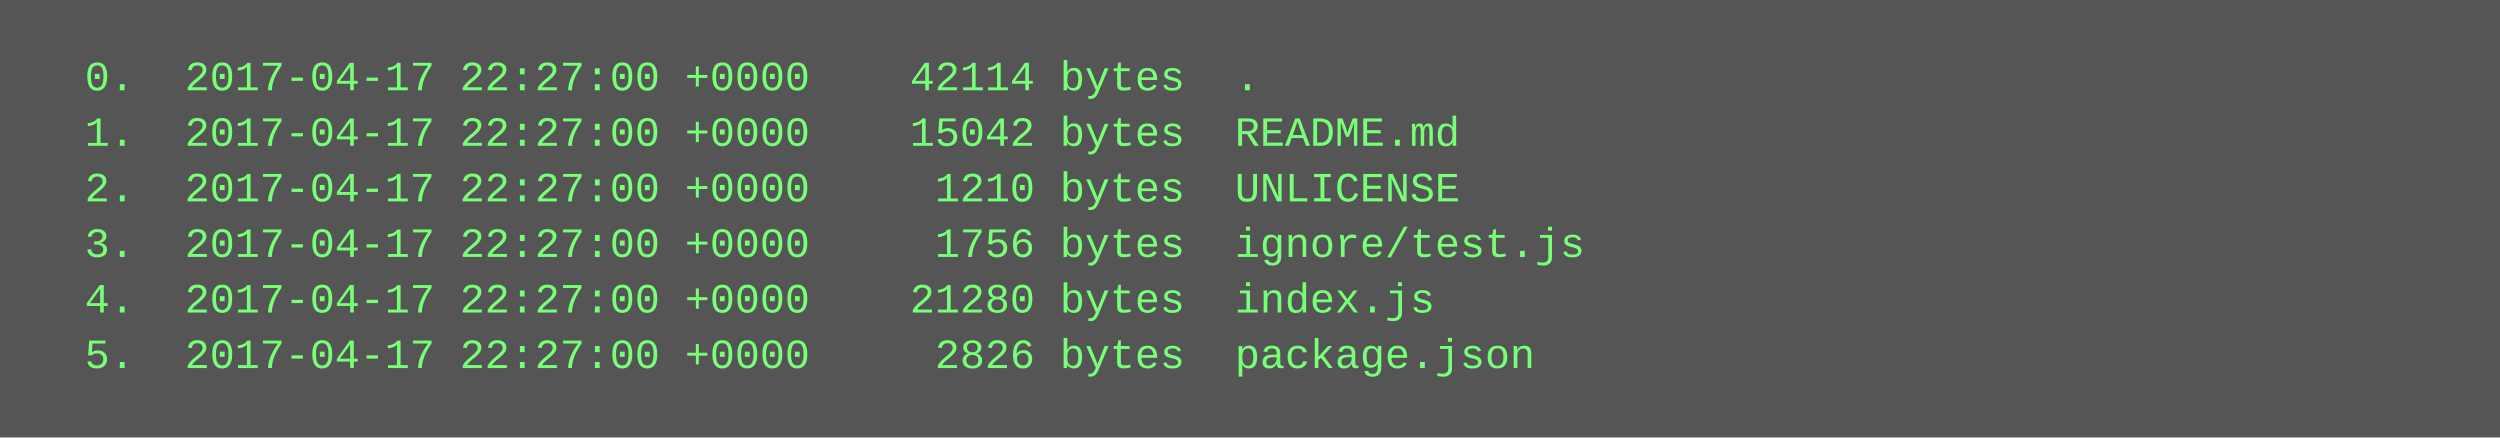
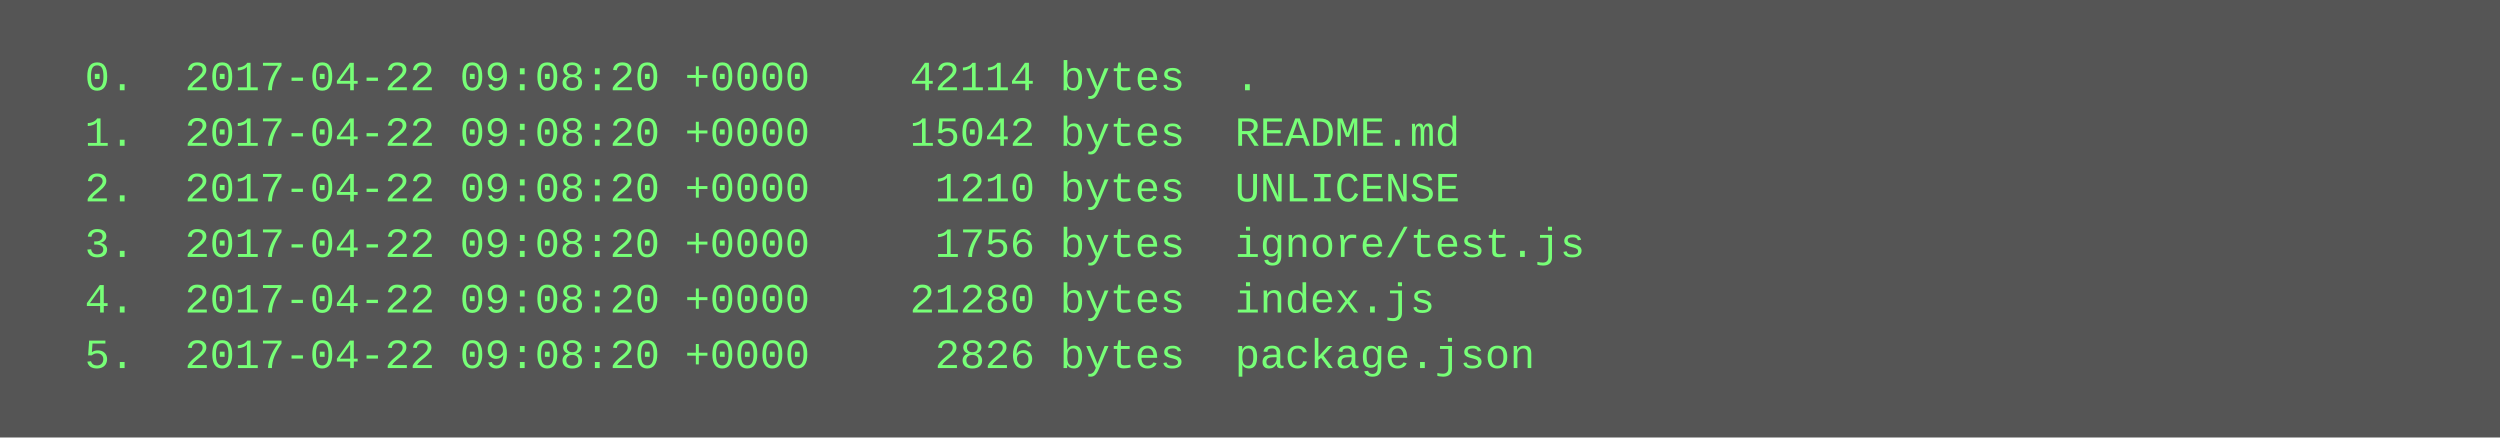
<svg xmlns="http://www.w3.org/2000/svg" height="126" width="720">
  <rect height="126" fill="#555" width="720" />
  <text fill="#7f7" font-family="Courier New" font-size="12" xml:space="preserve">
-     <tspan x="10" y="26">  0.  2017-04-17 22:27:00 +0000    42114 bytes  .</tspan>
-     <tspan x="10" y="42">  1.  2017-04-17 22:27:00 +0000    15042 bytes  README.md</tspan>
-     <tspan x="10" y="58">  2.  2017-04-17 22:27:00 +0000     1210 bytes  UNLICENSE</tspan>
-     <tspan x="10" y="74">  3.  2017-04-17 22:27:00 +0000     1756 bytes  ignore/test.js</tspan>
-     <tspan x="10" y="90">  4.  2017-04-17 22:27:00 +0000    21280 bytes  index.js</tspan>
-     <tspan x="10" y="106">  5.  2017-04-17 22:27:00 +0000     2826 bytes  package.json</tspan>
+     <tspan x="10" y="26">  0.  2017-04-22 09:08:20 +0000    42114 bytes  .</tspan>
+     <tspan x="10" y="42">  1.  2017-04-22 09:08:20 +0000    15042 bytes  README.md</tspan>
+     <tspan x="10" y="58">  2.  2017-04-22 09:08:20 +0000     1210 bytes  UNLICENSE</tspan>
+     <tspan x="10" y="74">  3.  2017-04-22 09:08:20 +0000     1756 bytes  ignore/test.js</tspan>
+     <tspan x="10" y="90">  4.  2017-04-22 09:08:20 +0000    21280 bytes  index.js</tspan>
+     <tspan x="10" y="106">  5.  2017-04-22 09:08:20 +0000     2826 bytes  package.json</tspan>
  </text>
</svg>
